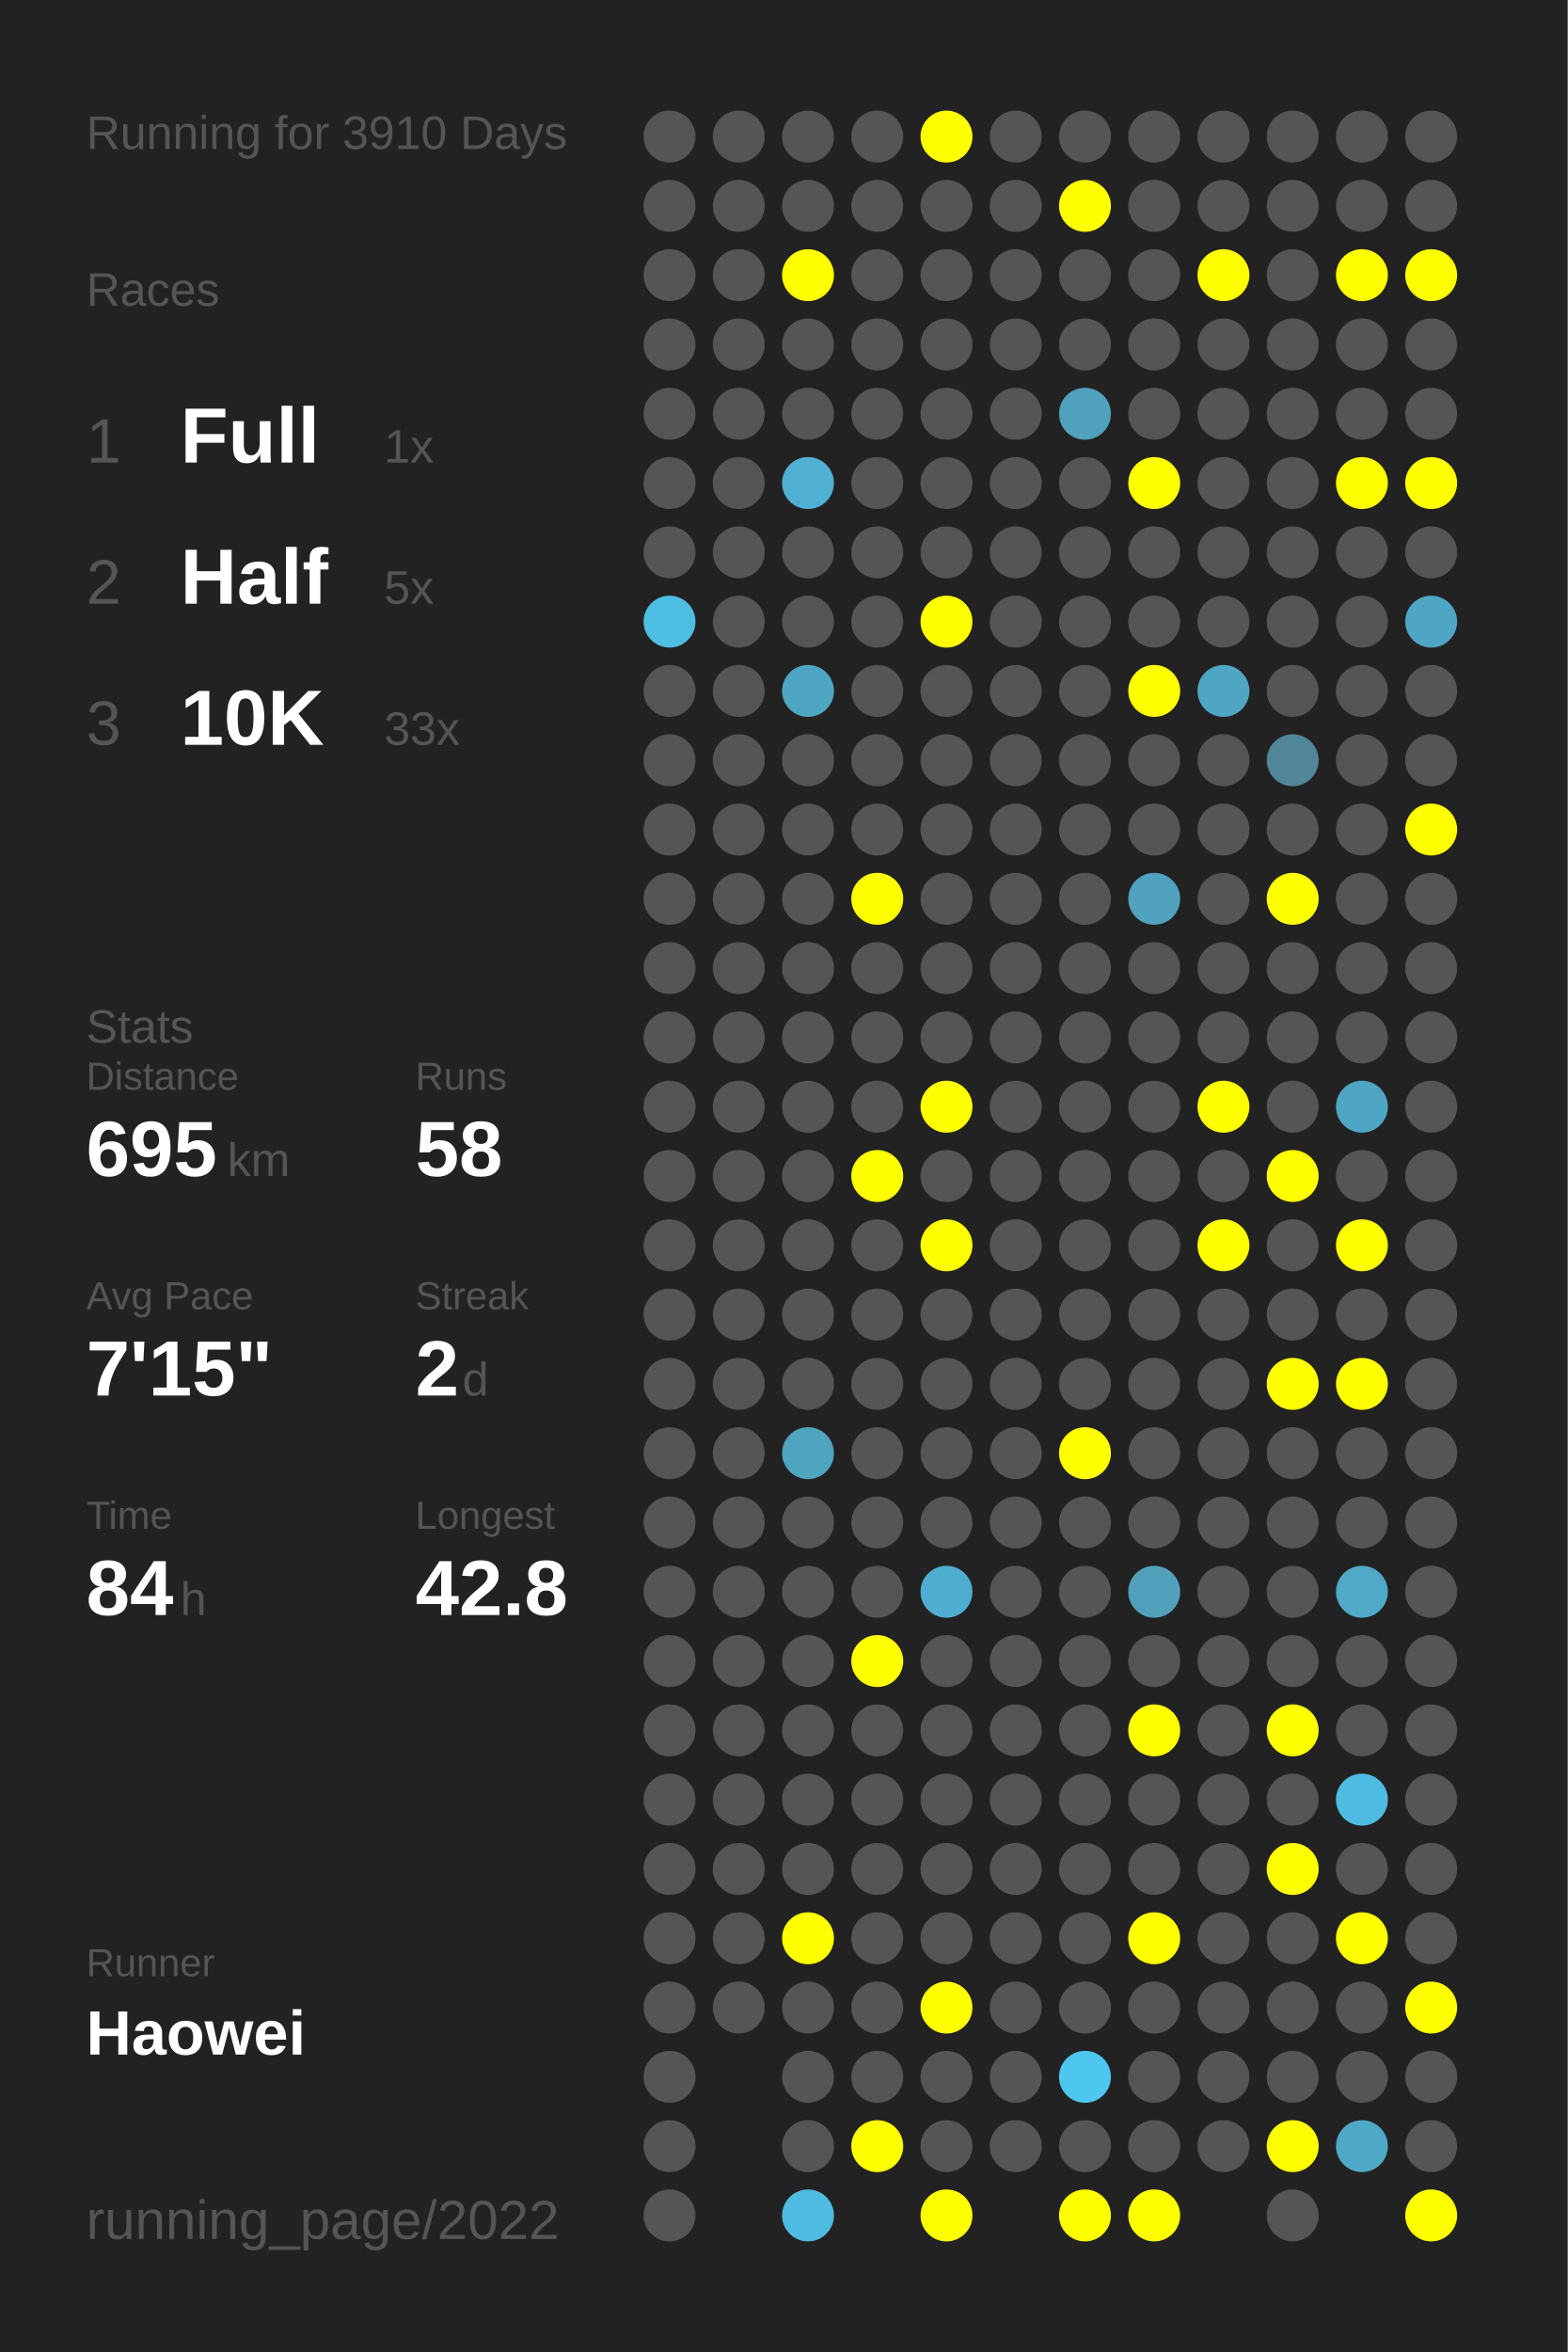
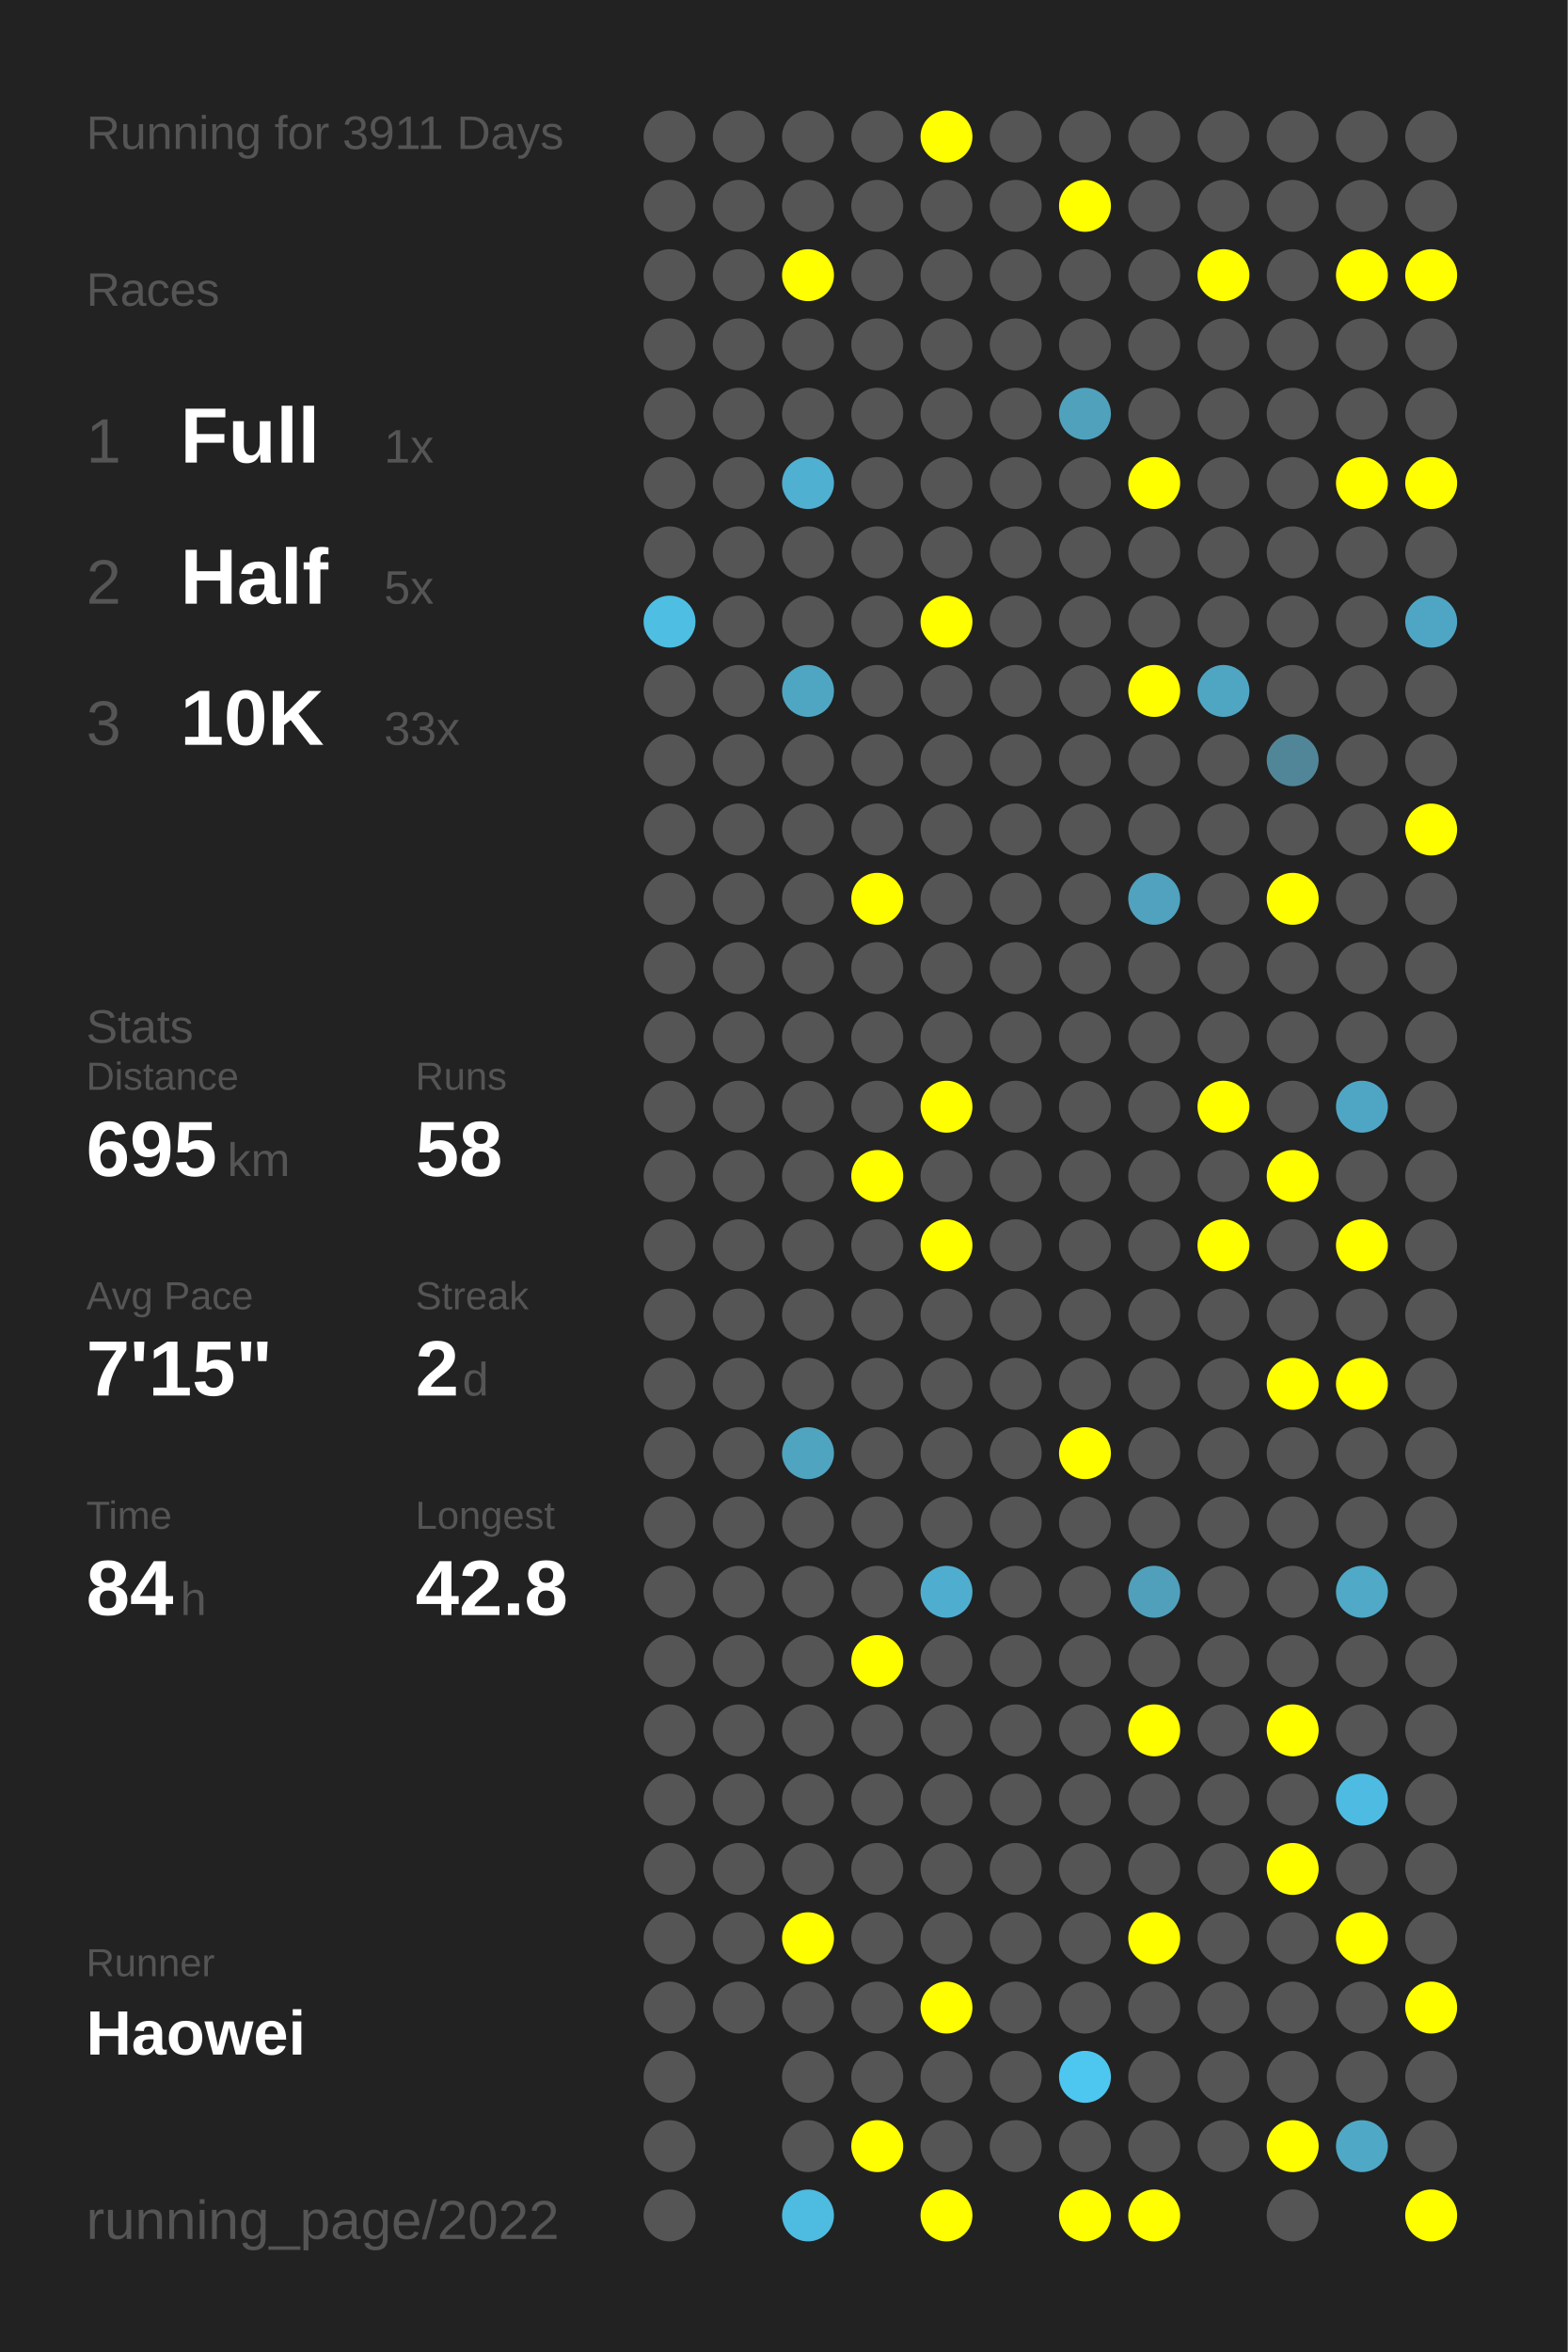
<svg xmlns="http://www.w3.org/2000/svg" baseProfile="full" height="300mm" version="1.1" viewBox="0,0,200,300" width="200mm">
  <defs />
  <rect fill="#222222" height="300" width="200" x="0" y="0" />
-   <text fill="#555555" style="font-size:6px; font-family:Arial;" x="11" y="19">Running for 3910 Days</text>
+   <text fill="#555555" style="font-size:6px; font-family:Arial;" x="11" y="19">Running for 3911 Days</text>
  <text fill="#555555" style="font-size:6px; font-family:Arial;" x="11" y="39">Races</text>
  <text fill="#555555" style="font-size:8px; font-family:Arial;" x="11" y="59">1</text>
  <text fill="#FFFFFF" style="font-size:10px; font-family:Arial; font-weight:bold;" x="23" y="59">Full</text>
  <text fill="#555555" style="font-size:6px; font-family:Arial;" x="49" y="59">1x</text>
  <text fill="#555555" style="font-size:8px; font-family:Arial;" x="11" y="77">2</text>
  <text fill="#FFFFFF" style="font-size:10px; font-family:Arial; font-weight:bold;" x="23" y="77">Half</text>
  <text fill="#555555" style="font-size:6px; font-family:Arial;" x="49" y="77">5x</text>
  <text fill="#555555" style="font-size:8px; font-family:Arial;" x="11" y="95">3</text>
  <text fill="#FFFFFF" style="font-size:10px; font-family:Arial; font-weight:bold;" x="23" y="95">10K</text>
  <text fill="#555555" style="font-size:6px; font-family:Arial;" x="49" y="95">33x</text>
  <text fill="#555555" style="font-size:6px; font-family:Arial;" x="11" y="133">Stats</text>
  <text fill="#555555" style="font-size:5px; font-family:Arial;" x="11" y="139">Distance</text>
  <text fill="#FFFFFF" style="font-size:10px; font-family:Arial; font-weight:bold;" x="11" y="150">695</text>
  <text fill="#555555" style="font-size:6px; font-family:Arial;" x="29" y="150">km</text>
  <text fill="#555555" style="font-size:5px; font-family:Arial;" x="53" y="139">Runs</text>
  <text fill="#FFFFFF" style="font-size:10px; font-family:Arial; font-weight:bold;" x="53" y="150">58</text>
  <text fill="#555555" style="font-size:5px; font-family:Arial;" x="11" y="167">Avg Pace</text>
  <text fill="#FFFFFF" style="font-size:10px; font-family:Arial; font-weight:bold;" x="11" y="178">7'15"</text>
  <text fill="#555555" style="font-size:5px; font-family:Arial;" x="53" y="167">Streak</text>
  <text fill="#FFFFFF" style="font-size:10px; font-family:Arial; font-weight:bold;" x="53" y="178">2</text>
  <text fill="#555555" style="font-size:6px; font-family:Arial;" x="59" y="178">d</text>
  <text fill="#555555" style="font-size:5px; font-family:Arial;" x="11" y="195">Time</text>
  <text fill="#FFFFFF" style="font-size:10px; font-family:Arial; font-weight:bold;" x="11" y="206">84</text>
  <text fill="#555555" style="font-size:6px; font-family:Arial;" x="23" y="206">h</text>
  <text fill="#555555" style="font-size:5px; font-family:Arial;" x="53" y="195">Longest</text>
  <text fill="#FFFFFF" style="font-size:10px; font-family:Arial; font-weight:bold;" x="53" y="206">42.8</text>
  <text fill="#555555" style="font-size:5px; font-family:Arial;" x="11" y="252.065">Runner</text>
  <text fill="#FFFFFF" style="font-size:8px; font-family:Arial; font-weight:bold;" x="11" y="262.065">Haowei</text>
  <text fill="#555555" style="font-size:7px; font-family:Arial;" x="11" y="285.581">running_page/2022</text>
  <circle cx="85.417" cy="17.419" fill="#555555" r="3.312" />
  <circle cx="85.417" cy="26.258" fill="#555555" r="3.312" />
  <circle cx="85.417" cy="35.097" fill="#555555" r="3.312" />
  <circle cx="85.417" cy="43.935" fill="#555555" r="3.312" />
  <circle cx="85.417" cy="52.774" fill="#555555" r="3.312" />
  <circle cx="85.417" cy="61.613" fill="#555555" r="3.312" />
  <circle cx="85.417" cy="70.452" fill="#555555" r="3.312" />
  <circle cx="85.417" cy="79.29" fill="#4ebee3" r="3.312" />
  <circle cx="85.417" cy="88.129" fill="#555555" r="3.312" />
  <circle cx="85.417" cy="96.968" fill="#555555" r="3.312" />
  <circle cx="85.417" cy="105.806" fill="#555555" r="3.312" />
  <circle cx="85.417" cy="114.645" fill="#555555" r="3.312" />
  <circle cx="85.417" cy="123.484" fill="#555555" r="3.312" />
  <circle cx="85.417" cy="132.323" fill="#555555" r="3.312" />
  <circle cx="85.417" cy="141.161" fill="#555555" r="3.312" />
  <circle cx="85.417" cy="150" fill="#555555" r="3.312" />
  <circle cx="85.417" cy="158.839" fill="#555555" r="3.312" />
  <circle cx="85.417" cy="167.677" fill="#555555" r="3.312" />
  <circle cx="85.417" cy="176.516" fill="#555555" r="3.312" />
  <circle cx="85.417" cy="185.355" fill="#555555" r="3.312" />
  <circle cx="85.417" cy="194.194" fill="#555555" r="3.312" />
  <circle cx="85.417" cy="203.032" fill="#555555" r="3.312" />
  <circle cx="85.417" cy="211.871" fill="#555555" r="3.312" />
  <circle cx="85.417" cy="220.71" fill="#555555" r="3.312" />
  <circle cx="85.417" cy="229.548" fill="#555555" r="3.312" />
  <circle cx="85.417" cy="238.387" fill="#555555" r="3.312" />
  <circle cx="85.417" cy="247.226" fill="#555555" r="3.312" />
  <circle cx="85.417" cy="256.065" fill="#555555" r="3.312" />
  <circle cx="85.417" cy="264.903" fill="#555555" r="3.312" />
  <circle cx="85.417" cy="273.742" fill="#555555" r="3.312" />
  <circle cx="85.417" cy="282.581" fill="#555555" r="3.312" />
  <circle cx="94.25" cy="17.419" fill="#555555" r="3.312" />
  <circle cx="94.25" cy="26.258" fill="#555555" r="3.312" />
  <circle cx="94.25" cy="35.097" fill="#555555" r="3.312" />
  <circle cx="94.25" cy="43.935" fill="#555555" r="3.312" />
  <circle cx="94.25" cy="52.774" fill="#555555" r="3.312" />
  <circle cx="94.25" cy="61.613" fill="#555555" r="3.312" />
  <circle cx="94.25" cy="70.452" fill="#555555" r="3.312" />
  <circle cx="94.25" cy="79.29" fill="#555555" r="3.312" />
  <circle cx="94.25" cy="88.129" fill="#555555" r="3.312" />
  <circle cx="94.25" cy="96.968" fill="#555555" r="3.312" />
  <circle cx="94.25" cy="105.806" fill="#555555" r="3.312" />
  <circle cx="94.25" cy="114.645" fill="#555555" r="3.312" />
  <circle cx="94.25" cy="123.484" fill="#555555" r="3.312" />
  <circle cx="94.25" cy="132.323" fill="#555555" r="3.312" />
  <circle cx="94.25" cy="141.161" fill="#555555" r="3.312" />
  <circle cx="94.25" cy="150" fill="#555555" r="3.312" />
  <circle cx="94.25" cy="158.839" fill="#555555" r="3.312" />
  <circle cx="94.25" cy="167.677" fill="#555555" r="3.312" />
  <circle cx="94.25" cy="176.516" fill="#555555" r="3.312" />
  <circle cx="94.25" cy="185.355" fill="#555555" r="3.312" />
  <circle cx="94.25" cy="194.194" fill="#555555" r="3.312" />
  <circle cx="94.25" cy="203.032" fill="#555555" r="3.312" />
  <circle cx="94.25" cy="211.871" fill="#555555" r="3.312" />
  <circle cx="94.25" cy="220.71" fill="#555555" r="3.312" />
  <circle cx="94.25" cy="229.548" fill="#555555" r="3.312" />
  <circle cx="94.25" cy="238.387" fill="#555555" r="3.312" />
  <circle cx="94.25" cy="247.226" fill="#555555" r="3.312" />
  <circle cx="94.25" cy="256.065" fill="#555555" r="3.312" />
  <circle cx="103.083" cy="17.419" fill="#555555" r="3.312" />
  <circle cx="103.083" cy="26.258" fill="#555555" r="3.312" />
  <circle cx="103.083" cy="35.097" fill="#FFFF00" r="3.312" />
  <circle cx="103.083" cy="43.935" fill="#555555" r="3.312" />
  <circle cx="103.083" cy="52.774" fill="#555555" r="3.312" />
  <circle cx="103.083" cy="61.613" fill="#4fb0d1" r="3.312" />
  <circle cx="103.083" cy="70.452" fill="#555555" r="3.312" />
  <circle cx="103.083" cy="79.29" fill="#555555" r="3.312" />
  <circle cx="103.083" cy="88.129" fill="#4fa6c3" r="3.312" />
  <circle cx="103.083" cy="96.968" fill="#555555" r="3.312" />
  <circle cx="103.083" cy="105.806" fill="#555555" r="3.312" />
  <circle cx="103.083" cy="114.645" fill="#555555" r="3.312" />
  <circle cx="103.083" cy="123.484" fill="#555555" r="3.312" />
  <circle cx="103.083" cy="132.323" fill="#555555" r="3.312" />
  <circle cx="103.083" cy="141.161" fill="#555555" r="3.312" />
  <circle cx="103.083" cy="150" fill="#555555" r="3.312" />
  <circle cx="103.083" cy="158.839" fill="#555555" r="3.312" />
  <circle cx="103.083" cy="167.677" fill="#555555" r="3.312" />
  <circle cx="103.083" cy="176.516" fill="#555555" r="3.312" />
  <circle cx="103.083" cy="185.355" fill="#4fa4c0" r="3.312" />
  <circle cx="103.083" cy="194.194" fill="#555555" r="3.312" />
  <circle cx="103.083" cy="203.032" fill="#555555" r="3.312" />
  <circle cx="103.083" cy="211.871" fill="#555555" r="3.312" />
  <circle cx="103.083" cy="220.71" fill="#555555" r="3.312" />
  <circle cx="103.083" cy="229.548" fill="#555555" r="3.312" />
  <circle cx="103.083" cy="238.387" fill="#555555" r="3.312" />
  <circle cx="103.083" cy="247.226" fill="#FFFF00" r="3.312" />
  <circle cx="103.083" cy="256.065" fill="#555555" r="3.312" />
  <circle cx="103.083" cy="264.903" fill="#555555" r="3.312" />
  <circle cx="103.083" cy="273.742" fill="#555555" r="3.312" />
  <circle cx="103.083" cy="282.581" fill="#4ebbe0" r="3.312" />
  <circle cx="111.917" cy="17.419" fill="#555555" r="3.312" />
  <circle cx="111.917" cy="26.258" fill="#555555" r="3.312" />
  <circle cx="111.917" cy="35.097" fill="#555555" r="3.312" />
  <circle cx="111.917" cy="43.935" fill="#555555" r="3.312" />
  <circle cx="111.917" cy="52.774" fill="#555555" r="3.312" />
  <circle cx="111.917" cy="61.613" fill="#555555" r="3.312" />
  <circle cx="111.917" cy="70.452" fill="#555555" r="3.312" />
  <circle cx="111.917" cy="79.29" fill="#555555" r="3.312" />
  <circle cx="111.917" cy="88.129" fill="#555555" r="3.312" />
  <circle cx="111.917" cy="96.968" fill="#555555" r="3.312" />
  <circle cx="111.917" cy="105.806" fill="#555555" r="3.312" />
  <circle cx="111.917" cy="114.645" fill="#FFFF00" r="3.312" />
  <circle cx="111.917" cy="123.484" fill="#555555" r="3.312" />
  <circle cx="111.917" cy="132.323" fill="#555555" r="3.312" />
  <circle cx="111.917" cy="141.161" fill="#555555" r="3.312" />
  <circle cx="111.917" cy="150" fill="#FFFF00" r="3.312" />
  <circle cx="111.917" cy="158.839" fill="#555555" r="3.312" />
  <circle cx="111.917" cy="167.677" fill="#555555" r="3.312" />
  <circle cx="111.917" cy="176.516" fill="#555555" r="3.312" />
  <circle cx="111.917" cy="185.355" fill="#555555" r="3.312" />
  <circle cx="111.917" cy="194.194" fill="#555555" r="3.312" />
  <circle cx="111.917" cy="203.032" fill="#555555" r="3.312" />
  <circle cx="111.917" cy="211.871" fill="#FFFF00" r="3.312" />
  <circle cx="111.917" cy="220.71" fill="#555555" r="3.312" />
  <circle cx="111.917" cy="229.548" fill="#555555" r="3.312" />
  <circle cx="111.917" cy="238.387" fill="#555555" r="3.312" />
  <circle cx="111.917" cy="247.226" fill="#555555" r="3.312" />
  <circle cx="111.917" cy="256.065" fill="#555555" r="3.312" />
  <circle cx="111.917" cy="264.903" fill="#555555" r="3.312" />
  <circle cx="111.917" cy="273.742" fill="#FFFF00" r="3.312" />
  <circle cx="120.75" cy="17.419" fill="#FFFF00" r="3.312" />
  <circle cx="120.75" cy="26.258" fill="#555555" r="3.312" />
  <circle cx="120.75" cy="35.097" fill="#555555" r="3.312" />
  <circle cx="120.75" cy="43.935" fill="#555555" r="3.312" />
  <circle cx="120.75" cy="52.774" fill="#555555" r="3.312" />
  <circle cx="120.75" cy="61.613" fill="#555555" r="3.312" />
  <circle cx="120.75" cy="70.452" fill="#555555" r="3.312" />
  <circle cx="120.75" cy="79.29" fill="#FFFF00" r="3.312" />
  <circle cx="120.75" cy="88.129" fill="#555555" r="3.312" />
  <circle cx="120.75" cy="96.968" fill="#555555" r="3.312" />
  <circle cx="120.75" cy="105.806" fill="#555555" r="3.312" />
  <circle cx="120.75" cy="114.645" fill="#555555" r="3.312" />
  <circle cx="120.75" cy="123.484" fill="#555555" r="3.312" />
  <circle cx="120.75" cy="132.323" fill="#555555" r="3.312" />
  <circle cx="120.75" cy="141.161" fill="#FFFF00" r="3.312" />
  <circle cx="120.75" cy="150" fill="#555555" r="3.312" />
  <circle cx="120.75" cy="158.839" fill="#FFFF00" r="3.312" />
  <circle cx="120.75" cy="167.677" fill="#555555" r="3.312" />
  <circle cx="120.75" cy="176.516" fill="#555555" r="3.312" />
  <circle cx="120.75" cy="185.355" fill="#555555" r="3.312" />
  <circle cx="120.75" cy="194.194" fill="#555555" r="3.312" />
  <circle cx="120.75" cy="203.032" fill="#4faecf" r="3.312" />
  <circle cx="120.75" cy="211.871" fill="#555555" r="3.312" />
  <circle cx="120.75" cy="220.71" fill="#555555" r="3.312" />
  <circle cx="120.75" cy="229.548" fill="#555555" r="3.312" />
  <circle cx="120.75" cy="238.387" fill="#555555" r="3.312" />
  <circle cx="120.75" cy="247.226" fill="#555555" r="3.312" />
  <circle cx="120.75" cy="256.065" fill="#FFFF00" r="3.312" />
  <circle cx="120.75" cy="264.903" fill="#555555" r="3.312" />
  <circle cx="120.75" cy="273.742" fill="#555555" r="3.312" />
  <circle cx="120.75" cy="282.581" fill="#FFFF00" r="3.312" />
  <circle cx="129.583" cy="17.419" fill="#555555" r="3.312" />
  <circle cx="129.583" cy="26.258" fill="#555555" r="3.312" />
  <circle cx="129.583" cy="35.097" fill="#555555" r="3.312" />
  <circle cx="129.583" cy="43.935" fill="#555555" r="3.312" />
  <circle cx="129.583" cy="52.774" fill="#555555" r="3.312" />
  <circle cx="129.583" cy="61.613" fill="#555555" r="3.312" />
  <circle cx="129.583" cy="70.452" fill="#555555" r="3.312" />
  <circle cx="129.583" cy="79.29" fill="#555555" r="3.312" />
  <circle cx="129.583" cy="88.129" fill="#555555" r="3.312" />
  <circle cx="129.583" cy="96.968" fill="#555555" r="3.312" />
  <circle cx="129.583" cy="105.806" fill="#555555" r="3.312" />
  <circle cx="129.583" cy="114.645" fill="#555555" r="3.312" />
  <circle cx="129.583" cy="123.484" fill="#555555" r="3.312" />
  <circle cx="129.583" cy="132.323" fill="#555555" r="3.312" />
  <circle cx="129.583" cy="141.161" fill="#555555" r="3.312" />
  <circle cx="129.583" cy="150" fill="#555555" r="3.312" />
  <circle cx="129.583" cy="158.839" fill="#555555" r="3.312" />
  <circle cx="129.583" cy="167.677" fill="#555555" r="3.312" />
  <circle cx="129.583" cy="176.516" fill="#555555" r="3.312" />
  <circle cx="129.583" cy="185.355" fill="#555555" r="3.312" />
  <circle cx="129.583" cy="194.194" fill="#555555" r="3.312" />
  <circle cx="129.583" cy="203.032" fill="#555555" r="3.312" />
  <circle cx="129.583" cy="211.871" fill="#555555" r="3.312" />
  <circle cx="129.583" cy="220.71" fill="#555555" r="3.312" />
  <circle cx="129.583" cy="229.548" fill="#555555" r="3.312" />
  <circle cx="129.583" cy="238.387" fill="#555555" r="3.312" />
  <circle cx="129.583" cy="247.226" fill="#555555" r="3.312" />
  <circle cx="129.583" cy="256.065" fill="#555555" r="3.312" />
  <circle cx="129.583" cy="264.903" fill="#555555" r="3.312" />
  <circle cx="129.583" cy="273.742" fill="#555555" r="3.312" />
  <circle cx="138.417" cy="17.419" fill="#555555" r="3.312" />
  <circle cx="138.417" cy="26.258" fill="#FFFF00" r="3.312" />
  <circle cx="138.417" cy="35.097" fill="#555555" r="3.312" />
  <circle cx="138.417" cy="43.935" fill="#555555" r="3.312" />
  <circle cx="138.417" cy="52.774" fill="#50a1bc" r="3.312" />
  <circle cx="138.417" cy="61.613" fill="#555555" r="3.312" />
  <circle cx="138.417" cy="70.452" fill="#555555" r="3.312" />
  <circle cx="138.417" cy="79.29" fill="#555555" r="3.312" />
  <circle cx="138.417" cy="88.129" fill="#555555" r="3.312" />
  <circle cx="138.417" cy="96.968" fill="#555555" r="3.312" />
  <circle cx="138.417" cy="105.806" fill="#555555" r="3.312" />
  <circle cx="138.417" cy="114.645" fill="#555555" r="3.312" />
  <circle cx="138.417" cy="123.484" fill="#555555" r="3.312" />
  <circle cx="138.417" cy="132.323" fill="#555555" r="3.312" />
  <circle cx="138.417" cy="141.161" fill="#555555" r="3.312" />
  <circle cx="138.417" cy="150" fill="#555555" r="3.312" />
  <circle cx="138.417" cy="158.839" fill="#555555" r="3.312" />
  <circle cx="138.417" cy="167.677" fill="#555555" r="3.312" />
  <circle cx="138.417" cy="176.516" fill="#555555" r="3.312" />
  <circle cx="138.417" cy="185.355" fill="#FFFF00" r="3.312" />
  <circle cx="138.417" cy="194.194" fill="#555555" r="3.312" />
  <circle cx="138.417" cy="203.032" fill="#555555" r="3.312" />
  <circle cx="138.417" cy="211.871" fill="#555555" r="3.312" />
  <circle cx="138.417" cy="220.71" fill="#555555" r="3.312" />
  <circle cx="138.417" cy="229.548" fill="#555555" r="3.312" />
  <circle cx="138.417" cy="238.387" fill="#555555" r="3.312" />
  <circle cx="138.417" cy="247.226" fill="#555555" r="3.312" />
  <circle cx="138.417" cy="256.065" fill="#555555" r="3.312" />
  <circle cx="138.417" cy="264.903" fill="#4dc7f0" r="3.312" />
  <circle cx="138.417" cy="273.742" fill="#555555" r="3.312" />
  <circle cx="138.417" cy="282.581" fill="#FFFF00" r="3.312" />
  <circle cx="147.25" cy="17.419" fill="#555555" r="3.312" />
  <circle cx="147.25" cy="26.258" fill="#555555" r="3.312" />
  <circle cx="147.25" cy="35.097" fill="#555555" r="3.312" />
  <circle cx="147.25" cy="43.935" fill="#555555" r="3.312" />
  <circle cx="147.25" cy="52.774" fill="#555555" r="3.312" />
  <circle cx="147.25" cy="61.613" fill="#FFFF00" r="3.312" />
  <circle cx="147.25" cy="70.452" fill="#555555" r="3.312" />
  <circle cx="147.25" cy="79.29" fill="#555555" r="3.312" />
  <circle cx="147.25" cy="88.129" fill="#FFFF00" r="3.312" />
  <circle cx="147.25" cy="96.968" fill="#555555" r="3.312" />
  <circle cx="147.25" cy="105.806" fill="#555555" r="3.312" />
  <circle cx="147.25" cy="114.645" fill="#50a2be" r="3.312" />
  <circle cx="147.25" cy="123.484" fill="#555555" r="3.312" />
  <circle cx="147.25" cy="132.323" fill="#555555" r="3.312" />
  <circle cx="147.25" cy="141.161" fill="#555555" r="3.312" />
  <circle cx="147.25" cy="150" fill="#555555" r="3.312" />
  <circle cx="147.25" cy="158.839" fill="#555555" r="3.312" />
  <circle cx="147.25" cy="167.677" fill="#555555" r="3.312" />
  <circle cx="147.25" cy="176.516" fill="#555555" r="3.312" />
  <circle cx="147.25" cy="185.355" fill="#555555" r="3.312" />
  <circle cx="147.25" cy="194.194" fill="#555555" r="3.312" />
  <circle cx="147.25" cy="203.032" fill="#50a0bb" r="3.312" />
  <circle cx="147.25" cy="211.871" fill="#555555" r="3.312" />
  <circle cx="147.25" cy="220.71" fill="#FFFF00" r="3.312" />
  <circle cx="147.25" cy="229.548" fill="#555555" r="3.312" />
  <circle cx="147.25" cy="238.387" fill="#555555" r="3.312" />
  <circle cx="147.25" cy="247.226" fill="#FFFF00" r="3.312" />
  <circle cx="147.25" cy="256.065" fill="#555555" r="3.312" />
  <circle cx="147.25" cy="264.903" fill="#555555" r="3.312" />
  <circle cx="147.25" cy="273.742" fill="#555555" r="3.312" />
  <circle cx="147.25" cy="282.581" fill="#FFFF00" r="3.312" />
  <circle cx="156.083" cy="17.419" fill="#555555" r="3.312" />
  <circle cx="156.083" cy="26.258" fill="#555555" r="3.312" />
  <circle cx="156.083" cy="35.097" fill="#FFFF00" r="3.312" />
  <circle cx="156.083" cy="43.935" fill="#555555" r="3.312" />
  <circle cx="156.083" cy="52.774" fill="#555555" r="3.312" />
  <circle cx="156.083" cy="61.613" fill="#555555" r="3.312" />
  <circle cx="156.083" cy="70.452" fill="#555555" r="3.312" />
  <circle cx="156.083" cy="79.29" fill="#555555" r="3.312" />
  <circle cx="156.083" cy="88.129" fill="#4fa6c3" r="3.312" />
  <circle cx="156.083" cy="96.968" fill="#555555" r="3.312" />
  <circle cx="156.083" cy="105.806" fill="#555555" r="3.312" />
  <circle cx="156.083" cy="114.645" fill="#555555" r="3.312" />
  <circle cx="156.083" cy="123.484" fill="#555555" r="3.312" />
  <circle cx="156.083" cy="132.323" fill="#555555" r="3.312" />
  <circle cx="156.083" cy="141.161" fill="#FFFF00" r="3.312" />
  <circle cx="156.083" cy="150" fill="#555555" r="3.312" />
  <circle cx="156.083" cy="158.839" fill="#FFFF00" r="3.312" />
  <circle cx="156.083" cy="167.677" fill="#555555" r="3.312" />
  <circle cx="156.083" cy="176.516" fill="#555555" r="3.312" />
  <circle cx="156.083" cy="185.355" fill="#555555" r="3.312" />
  <circle cx="156.083" cy="194.194" fill="#555555" r="3.312" />
  <circle cx="156.083" cy="203.032" fill="#555555" r="3.312" />
  <circle cx="156.083" cy="211.871" fill="#555555" r="3.312" />
  <circle cx="156.083" cy="220.71" fill="#555555" r="3.312" />
  <circle cx="156.083" cy="229.548" fill="#555555" r="3.312" />
  <circle cx="156.083" cy="238.387" fill="#555555" r="3.312" />
  <circle cx="156.083" cy="247.226" fill="#555555" r="3.312" />
  <circle cx="156.083" cy="256.065" fill="#555555" r="3.312" />
  <circle cx="156.083" cy="264.903" fill="#555555" r="3.312" />
  <circle cx="156.083" cy="273.742" fill="#555555" r="3.312" />
  <circle cx="164.917" cy="17.419" fill="#555555" r="3.312" />
  <circle cx="164.917" cy="26.258" fill="#555555" r="3.312" />
  <circle cx="164.917" cy="35.097" fill="#555555" r="3.312" />
  <circle cx="164.917" cy="43.935" fill="#555555" r="3.312" />
  <circle cx="164.917" cy="52.774" fill="#555555" r="3.312" />
  <circle cx="164.917" cy="61.613" fill="#555555" r="3.312" />
  <circle cx="164.917" cy="70.452" fill="#555555" r="3.312" />
  <circle cx="164.917" cy="79.29" fill="#555555" r="3.312" />
  <circle cx="164.917" cy="88.129" fill="#555555" r="3.312" />
  <circle cx="164.917" cy="96.968" fill="#518698" r="3.312" />
  <circle cx="164.917" cy="105.806" fill="#555555" r="3.312" />
  <circle cx="164.917" cy="114.645" fill="#FFFF00" r="3.312" />
  <circle cx="164.917" cy="123.484" fill="#555555" r="3.312" />
  <circle cx="164.917" cy="132.323" fill="#555555" r="3.312" />
  <circle cx="164.917" cy="141.161" fill="#555555" r="3.312" />
  <circle cx="164.917" cy="150" fill="#FFFF00" r="3.312" />
  <circle cx="164.917" cy="158.839" fill="#555555" r="3.312" />
  <circle cx="164.917" cy="167.677" fill="#555555" r="3.312" />
  <circle cx="164.917" cy="176.516" fill="#FFFF00" r="3.312" />
  <circle cx="164.917" cy="185.355" fill="#555555" r="3.312" />
  <circle cx="164.917" cy="194.194" fill="#555555" r="3.312" />
  <circle cx="164.917" cy="203.032" fill="#555555" r="3.312" />
  <circle cx="164.917" cy="211.871" fill="#555555" r="3.312" />
  <circle cx="164.917" cy="220.71" fill="#FFFF00" r="3.312" />
  <circle cx="164.917" cy="229.548" fill="#555555" r="3.312" />
  <circle cx="164.917" cy="238.387" fill="#FFFF00" r="3.312" />
  <circle cx="164.917" cy="247.226" fill="#555555" r="3.312" />
  <circle cx="164.917" cy="256.065" fill="#555555" r="3.312" />
  <circle cx="164.917" cy="264.903" fill="#555555" r="3.312" />
  <circle cx="164.917" cy="273.742" fill="#FFFF00" r="3.312" />
  <circle cx="164.917" cy="282.581" fill="#555555" r="3.312" />
  <circle cx="173.75" cy="17.419" fill="#555555" r="3.312" />
  <circle cx="173.75" cy="26.258" fill="#555555" r="3.312" />
  <circle cx="173.75" cy="35.097" fill="#FFFF00" r="3.312" />
  <circle cx="173.75" cy="43.935" fill="#555555" r="3.312" />
  <circle cx="173.75" cy="52.774" fill="#555555" r="3.312" />
  <circle cx="173.75" cy="61.613" fill="#FFFF00" r="3.312" />
  <circle cx="173.75" cy="70.452" fill="#555555" r="3.312" />
  <circle cx="173.75" cy="79.29" fill="#555555" r="3.312" />
  <circle cx="173.75" cy="88.129" fill="#555555" r="3.312" />
  <circle cx="173.75" cy="96.968" fill="#555555" r="3.312" />
  <circle cx="173.75" cy="105.806" fill="#555555" r="3.312" />
  <circle cx="173.75" cy="114.645" fill="#555555" r="3.312" />
  <circle cx="173.75" cy="123.484" fill="#555555" r="3.312" />
  <circle cx="173.75" cy="132.323" fill="#555555" r="3.312" />
  <circle cx="173.75" cy="141.161" fill="#4fa6c4" r="3.312" />
  <circle cx="173.75" cy="150" fill="#555555" r="3.312" />
  <circle cx="173.75" cy="158.839" fill="#FFFF00" r="3.312" />
  <circle cx="173.75" cy="167.677" fill="#555555" r="3.312" />
  <circle cx="173.75" cy="176.516" fill="#FFFF00" r="3.312" />
  <circle cx="173.75" cy="185.355" fill="#555555" r="3.312" />
  <circle cx="173.75" cy="194.194" fill="#555555" r="3.312" />
  <circle cx="173.75" cy="203.032" fill="#4fa9c7" r="3.312" />
  <circle cx="173.75" cy="211.871" fill="#555555" r="3.312" />
  <circle cx="173.75" cy="220.71" fill="#555555" r="3.312" />
  <circle cx="173.75" cy="229.548" fill="#4ebce2" r="3.312" />
  <circle cx="173.75" cy="238.387" fill="#555555" r="3.312" />
  <circle cx="173.75" cy="247.226" fill="#FFFF00" r="3.312" />
  <circle cx="173.75" cy="256.065" fill="#555555" r="3.312" />
  <circle cx="173.75" cy="264.903" fill="#555555" r="3.312" />
  <circle cx="173.75" cy="273.742" fill="#4fa8c6" r="3.312" />
  <circle cx="182.583" cy="17.419" fill="#555555" r="3.312" />
  <circle cx="182.583" cy="26.258" fill="#555555" r="3.312" />
  <circle cx="182.583" cy="35.097" fill="#FFFF00" r="3.312" />
  <circle cx="182.583" cy="43.935" fill="#555555" r="3.312" />
  <circle cx="182.583" cy="52.774" fill="#555555" r="3.312" />
  <circle cx="182.583" cy="61.613" fill="#FFFF00" r="3.312" />
  <circle cx="182.583" cy="70.452" fill="#555555" r="3.312" />
  <circle cx="182.583" cy="79.29" fill="#4fa6c4" r="3.312" />
  <circle cx="182.583" cy="88.129" fill="#555555" r="3.312" />
  <circle cx="182.583" cy="96.968" fill="#555555" r="3.312" />
  <circle cx="182.583" cy="105.806" fill="#FFFF00" r="3.312" />
  <circle cx="182.583" cy="114.645" fill="#555555" r="3.312" />
  <circle cx="182.583" cy="123.484" fill="#555555" r="3.312" />
  <circle cx="182.583" cy="132.323" fill="#555555" r="3.312" />
  <circle cx="182.583" cy="141.161" fill="#555555" r="3.312" />
  <circle cx="182.583" cy="150" fill="#555555" r="3.312" />
  <circle cx="182.583" cy="158.839" fill="#555555" r="3.312" />
  <circle cx="182.583" cy="167.677" fill="#555555" r="3.312" />
  <circle cx="182.583" cy="176.516" fill="#555555" r="3.312" />
  <circle cx="182.583" cy="185.355" fill="#555555" r="3.312" />
  <circle cx="182.583" cy="194.194" fill="#555555" r="3.312" />
  <circle cx="182.583" cy="203.032" fill="#555555" r="3.312" />
  <circle cx="182.583" cy="211.871" fill="#555555" r="3.312" />
  <circle cx="182.583" cy="220.71" fill="#555555" r="3.312" />
  <circle cx="182.583" cy="229.548" fill="#555555" r="3.312" />
  <circle cx="182.583" cy="238.387" fill="#555555" r="3.312" />
  <circle cx="182.583" cy="247.226" fill="#555555" r="3.312" />
  <circle cx="182.583" cy="256.065" fill="#FFFF00" r="3.312" />
  <circle cx="182.583" cy="264.903" fill="#555555" r="3.312" />
  <circle cx="182.583" cy="273.742" fill="#555555" r="3.312" />
  <circle cx="182.583" cy="282.581" fill="#FFFF00" r="3.312" />
</svg>
